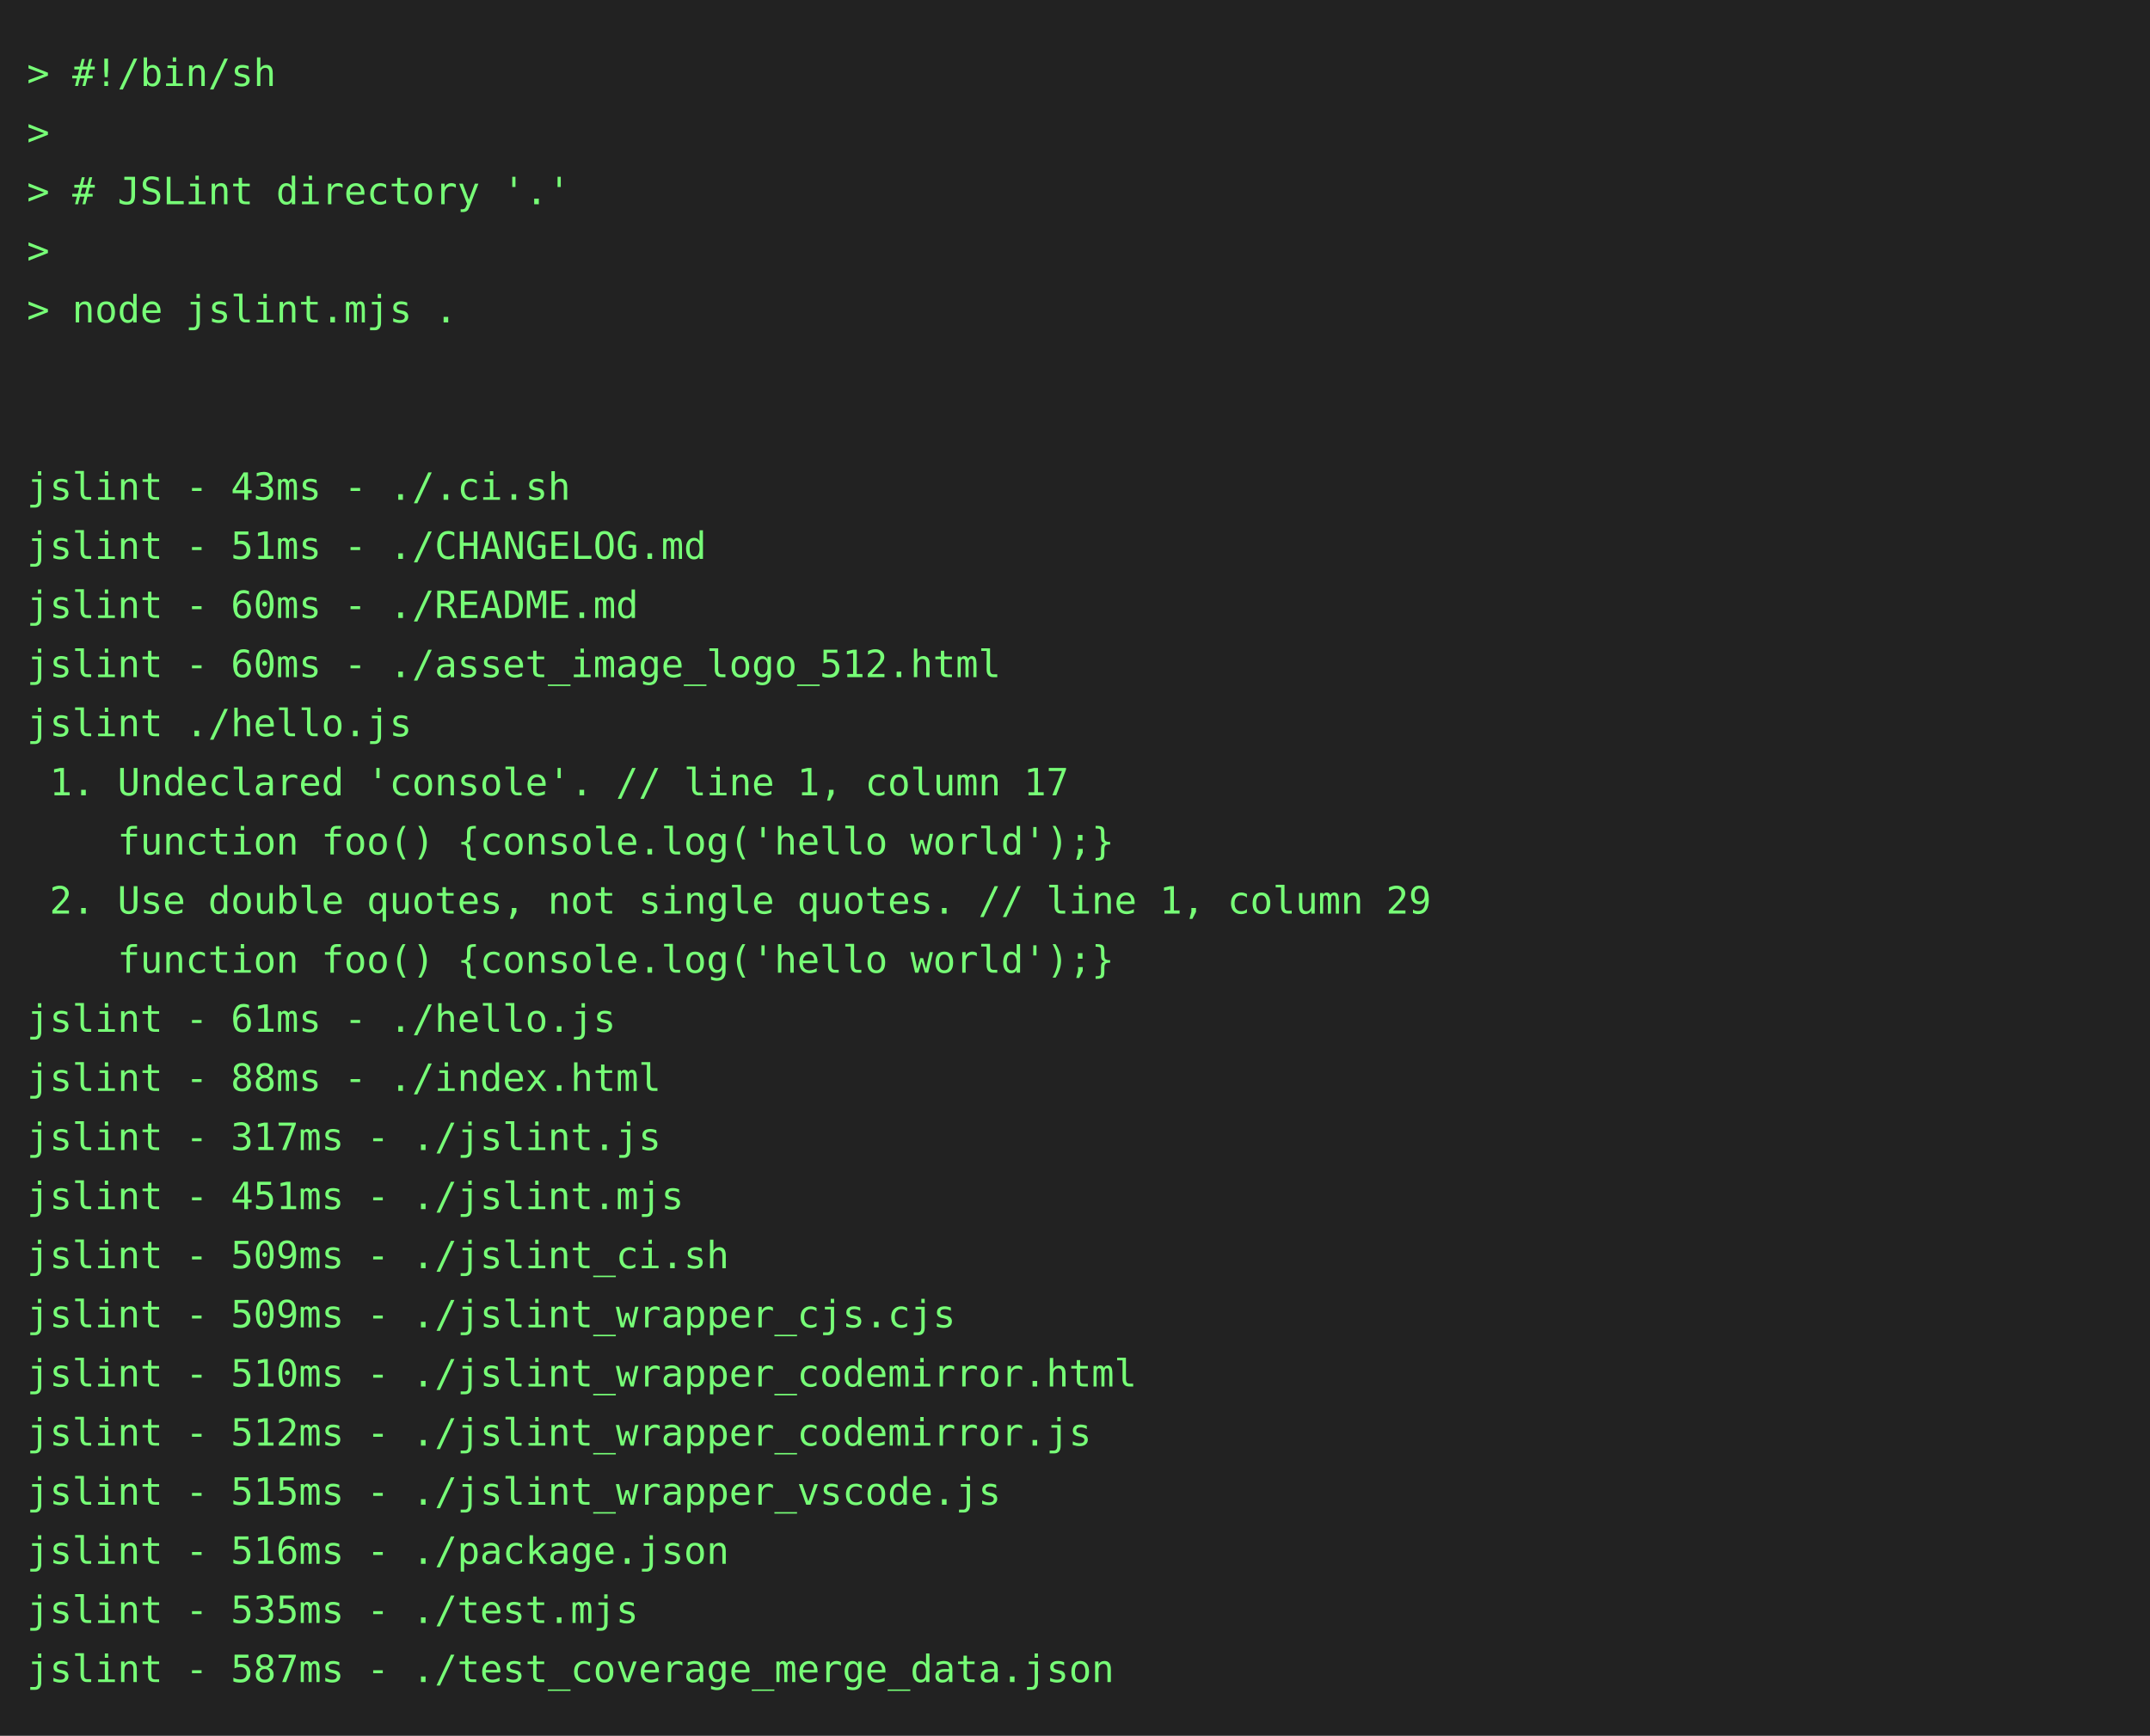
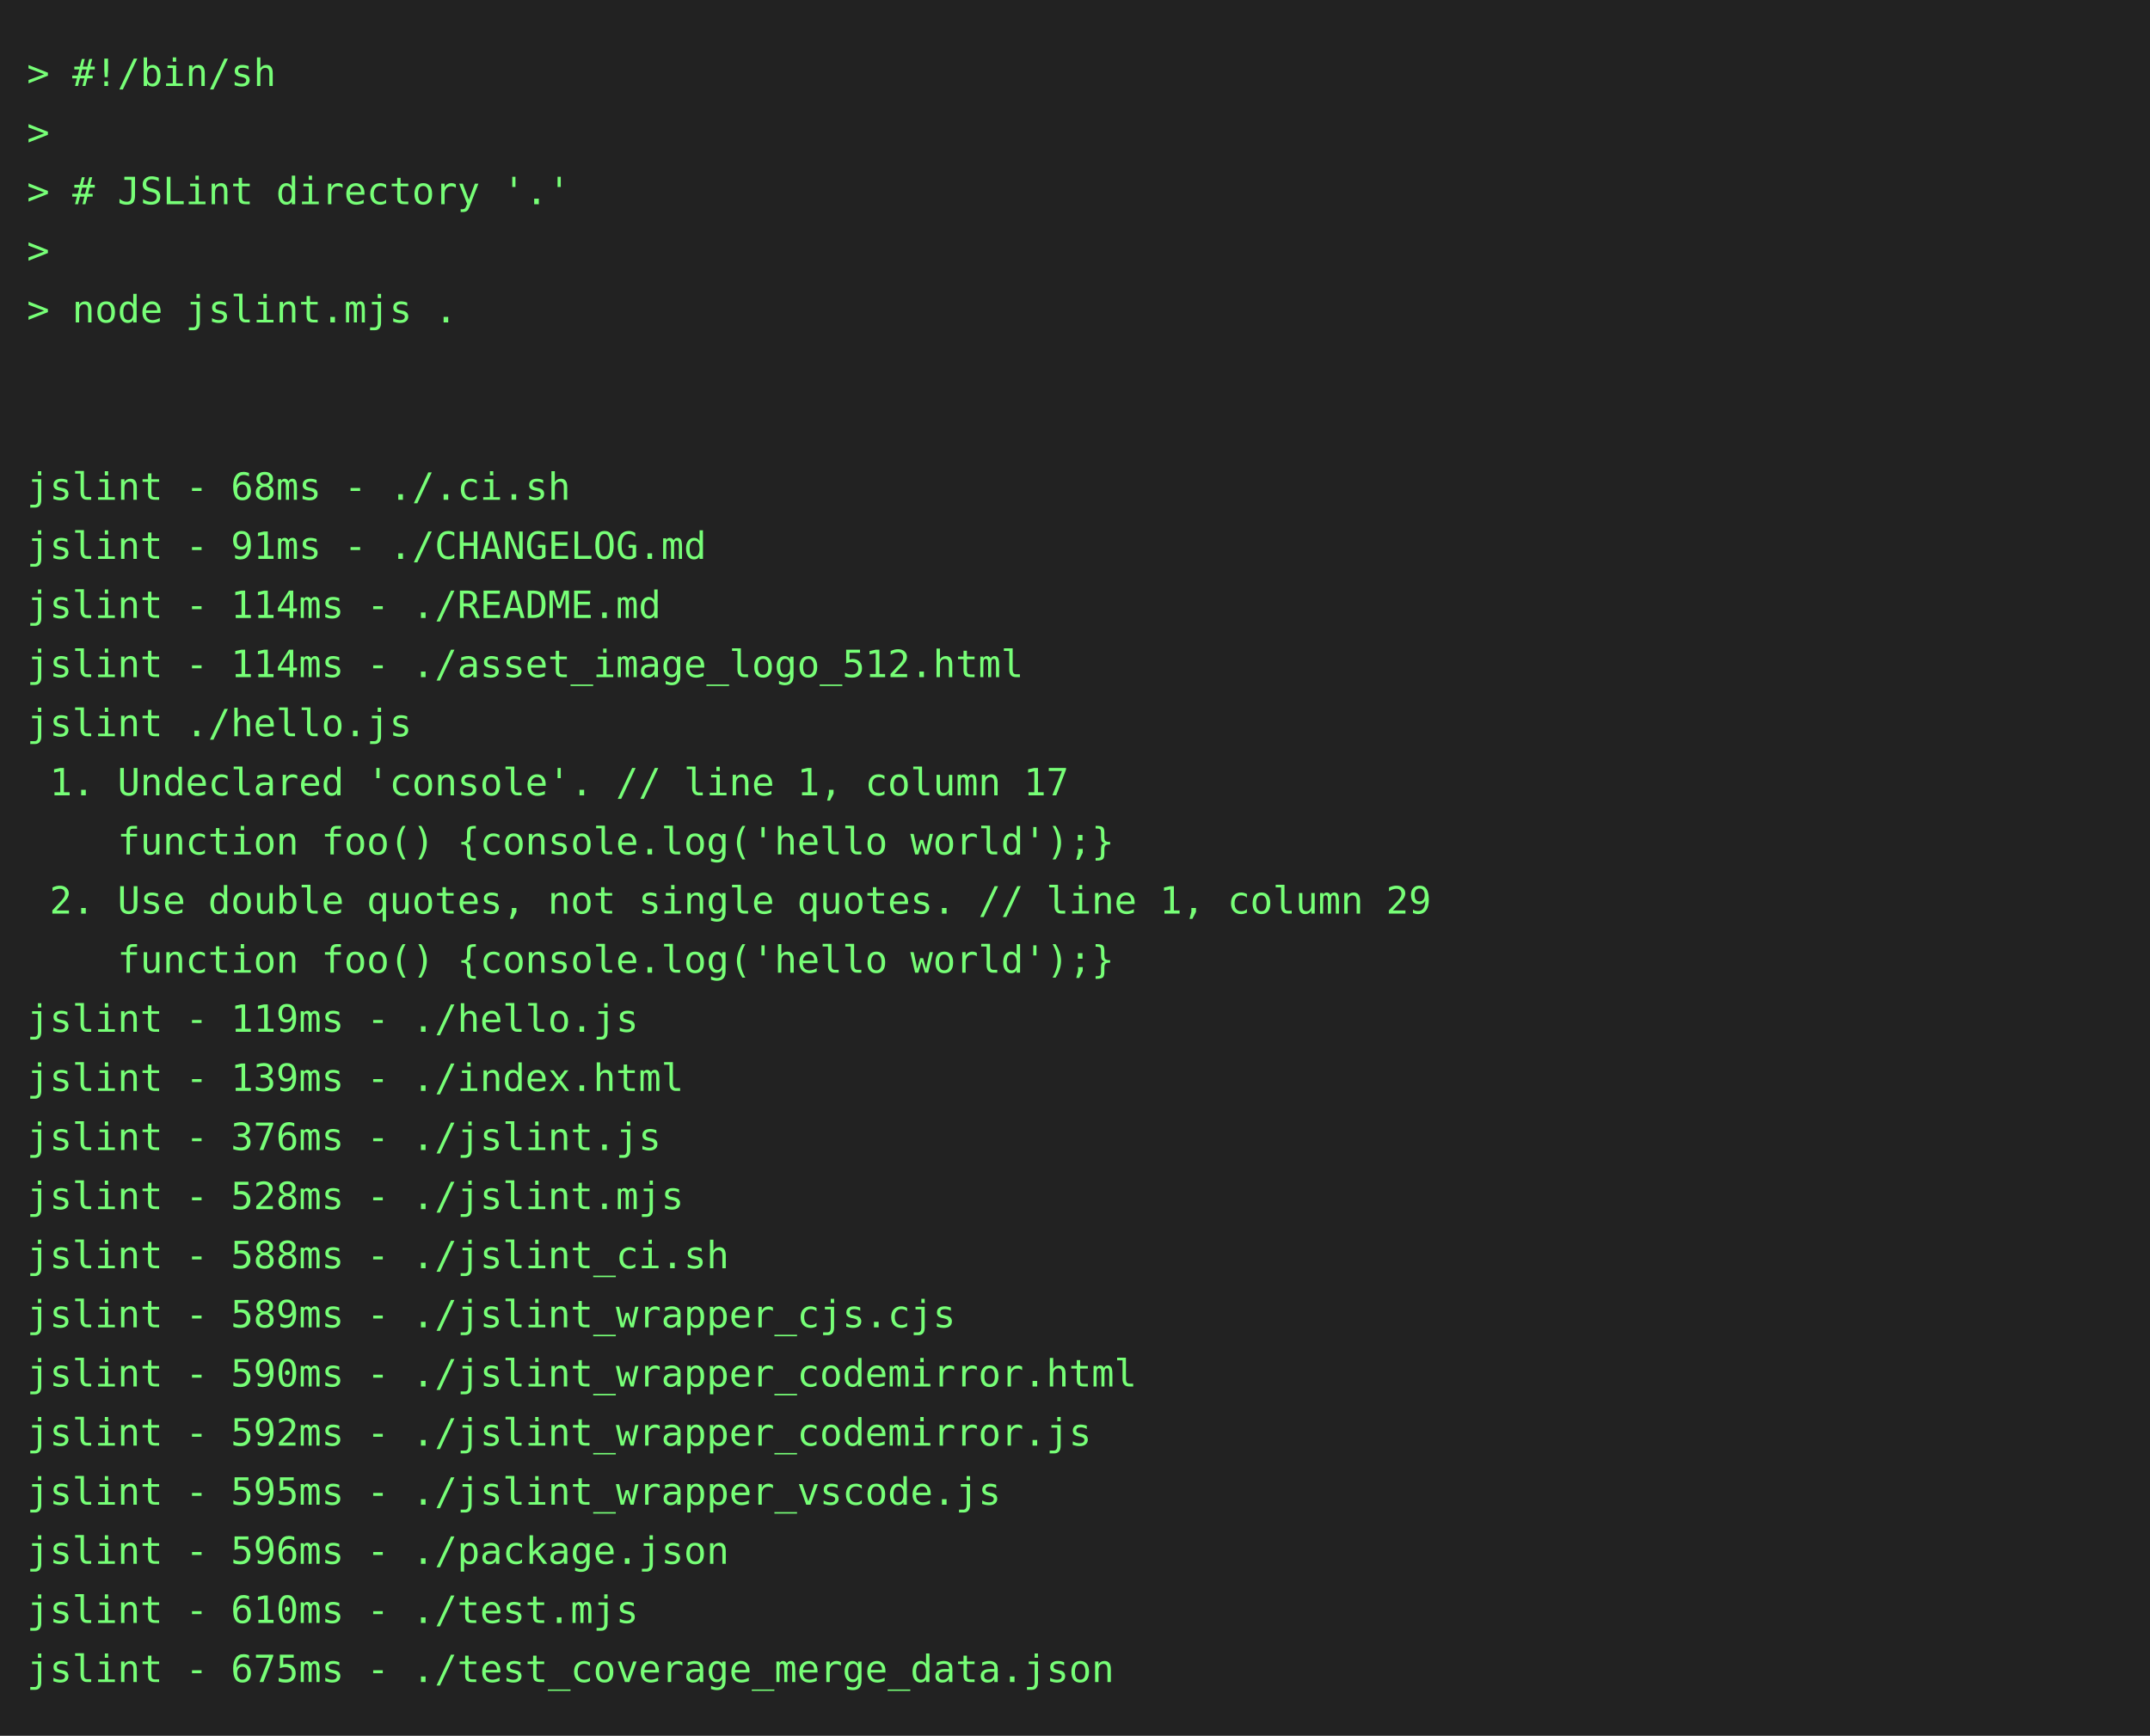
<svg xmlns="http://www.w3.org/2000/svg" height="646" width="800">
  <rect height="646" fill="#222" width="800" />
  <text fill="#7f7" font-family="consolas, menlo, monospace" font-size="14" xml:space="preserve">
    <tspan lengthAdjust="spacingAndGlyphs" textLength="768" x="10" y="32">&gt; #!/bin/sh                                                                                      </tspan>
    <tspan lengthAdjust="spacingAndGlyphs" textLength="768" x="10" y="54">&gt;                                                                                                </tspan>
    <tspan lengthAdjust="spacingAndGlyphs" textLength="768" x="10" y="76">&gt; # JSLint directory '.'                                                                         </tspan>
    <tspan lengthAdjust="spacingAndGlyphs" textLength="768" x="10" y="98">&gt;                                                                                                </tspan>
    <tspan lengthAdjust="spacingAndGlyphs" textLength="768" x="10" y="120">&gt; node jslint.mjs .                                                                              </tspan>
    <tspan lengthAdjust="spacingAndGlyphs" textLength="768" x="10" y="142">                                                                                                 </tspan>
    <tspan lengthAdjust="spacingAndGlyphs" textLength="768" x="10" y="164">                                                                                                 </tspan>
-     <tspan lengthAdjust="spacingAndGlyphs" textLength="768" x="10" y="186">jslint - 43ms - ./.ci.sh                                                                         </tspan>
-     <tspan lengthAdjust="spacingAndGlyphs" textLength="768" x="10" y="208">jslint - 51ms - ./CHANGELOG.md                                                                   </tspan>
-     <tspan lengthAdjust="spacingAndGlyphs" textLength="768" x="10" y="230">jslint - 60ms - ./README.md                                                                      </tspan>
-     <tspan lengthAdjust="spacingAndGlyphs" textLength="768" x="10" y="252">jslint - 60ms - ./asset_image_logo_512.html                                                      </tspan>
+     <tspan lengthAdjust="spacingAndGlyphs" textLength="768" x="10" y="186">jslint - 68ms - ./.ci.sh                                                                         </tspan>
+     <tspan lengthAdjust="spacingAndGlyphs" textLength="768" x="10" y="208">jslint - 91ms - ./CHANGELOG.md                                                                   </tspan>
+     <tspan lengthAdjust="spacingAndGlyphs" textLength="768" x="10" y="230">jslint - 114ms - ./README.md                                                                     </tspan>
+     <tspan lengthAdjust="spacingAndGlyphs" textLength="768" x="10" y="252">jslint - 114ms - ./asset_image_logo_512.html                                                     </tspan>
    <tspan lengthAdjust="spacingAndGlyphs" textLength="768" x="10" y="274">jslint ./hello.js                                                                                </tspan>
    <tspan lengthAdjust="spacingAndGlyphs" textLength="768" x="10" y="296"> 1. Undeclared 'console'. // line 1, column 17                                                   </tspan>
    <tspan lengthAdjust="spacingAndGlyphs" textLength="768" x="10" y="318">    function foo() {console.log('hello world');}                                                 </tspan>
    <tspan lengthAdjust="spacingAndGlyphs" textLength="768" x="10" y="340"> 2. Use double quotes, not single quotes. // line 1, column 29                                   </tspan>
    <tspan lengthAdjust="spacingAndGlyphs" textLength="768" x="10" y="362">    function foo() {console.log('hello world');}                                                 </tspan>
-     <tspan lengthAdjust="spacingAndGlyphs" textLength="768" x="10" y="384">jslint - 61ms - ./hello.js                                                                       </tspan>
-     <tspan lengthAdjust="spacingAndGlyphs" textLength="768" x="10" y="406">jslint - 88ms - ./index.html                                                                     </tspan>
-     <tspan lengthAdjust="spacingAndGlyphs" textLength="768" x="10" y="428">jslint - 317ms - ./jslint.js                                                                     </tspan>
-     <tspan lengthAdjust="spacingAndGlyphs" textLength="768" x="10" y="450">jslint - 451ms - ./jslint.mjs                                                                    </tspan>
-     <tspan lengthAdjust="spacingAndGlyphs" textLength="768" x="10" y="472">jslint - 509ms - ./jslint_ci.sh                                                                  </tspan>
-     <tspan lengthAdjust="spacingAndGlyphs" textLength="768" x="10" y="494">jslint - 509ms - ./jslint_wrapper_cjs.cjs                                                        </tspan>
-     <tspan lengthAdjust="spacingAndGlyphs" textLength="768" x="10" y="516">jslint - 510ms - ./jslint_wrapper_codemirror.html                                                </tspan>
-     <tspan lengthAdjust="spacingAndGlyphs" textLength="768" x="10" y="538">jslint - 512ms - ./jslint_wrapper_codemirror.js                                                  </tspan>
-     <tspan lengthAdjust="spacingAndGlyphs" textLength="768" x="10" y="560">jslint - 515ms - ./jslint_wrapper_vscode.js                                                      </tspan>
-     <tspan lengthAdjust="spacingAndGlyphs" textLength="768" x="10" y="582">jslint - 516ms - ./package.json                                                                  </tspan>
-     <tspan lengthAdjust="spacingAndGlyphs" textLength="768" x="10" y="604">jslint - 535ms - ./test.mjs                                                                      </tspan>
-     <tspan lengthAdjust="spacingAndGlyphs" textLength="768" x="10" y="626">jslint - 587ms - ./test_coverage_merge_data.json                                                 </tspan>
+     <tspan lengthAdjust="spacingAndGlyphs" textLength="768" x="10" y="384">jslint - 119ms - ./hello.js                                                                      </tspan>
+     <tspan lengthAdjust="spacingAndGlyphs" textLength="768" x="10" y="406">jslint - 139ms - ./index.html                                                                    </tspan>
+     <tspan lengthAdjust="spacingAndGlyphs" textLength="768" x="10" y="428">jslint - 376ms - ./jslint.js                                                                     </tspan>
+     <tspan lengthAdjust="spacingAndGlyphs" textLength="768" x="10" y="450">jslint - 528ms - ./jslint.mjs                                                                    </tspan>
+     <tspan lengthAdjust="spacingAndGlyphs" textLength="768" x="10" y="472">jslint - 588ms - ./jslint_ci.sh                                                                  </tspan>
+     <tspan lengthAdjust="spacingAndGlyphs" textLength="768" x="10" y="494">jslint - 589ms - ./jslint_wrapper_cjs.cjs                                                        </tspan>
+     <tspan lengthAdjust="spacingAndGlyphs" textLength="768" x="10" y="516">jslint - 590ms - ./jslint_wrapper_codemirror.html                                                </tspan>
+     <tspan lengthAdjust="spacingAndGlyphs" textLength="768" x="10" y="538">jslint - 592ms - ./jslint_wrapper_codemirror.js                                                  </tspan>
+     <tspan lengthAdjust="spacingAndGlyphs" textLength="768" x="10" y="560">jslint - 595ms - ./jslint_wrapper_vscode.js                                                      </tspan>
+     <tspan lengthAdjust="spacingAndGlyphs" textLength="768" x="10" y="582">jslint - 596ms - ./package.json                                                                  </tspan>
+     <tspan lengthAdjust="spacingAndGlyphs" textLength="768" x="10" y="604">jslint - 610ms - ./test.mjs                                                                      </tspan>
+     <tspan lengthAdjust="spacingAndGlyphs" textLength="768" x="10" y="626">jslint - 675ms - ./test_coverage_merge_data.json                                                 </tspan>
  </text>
</svg>
